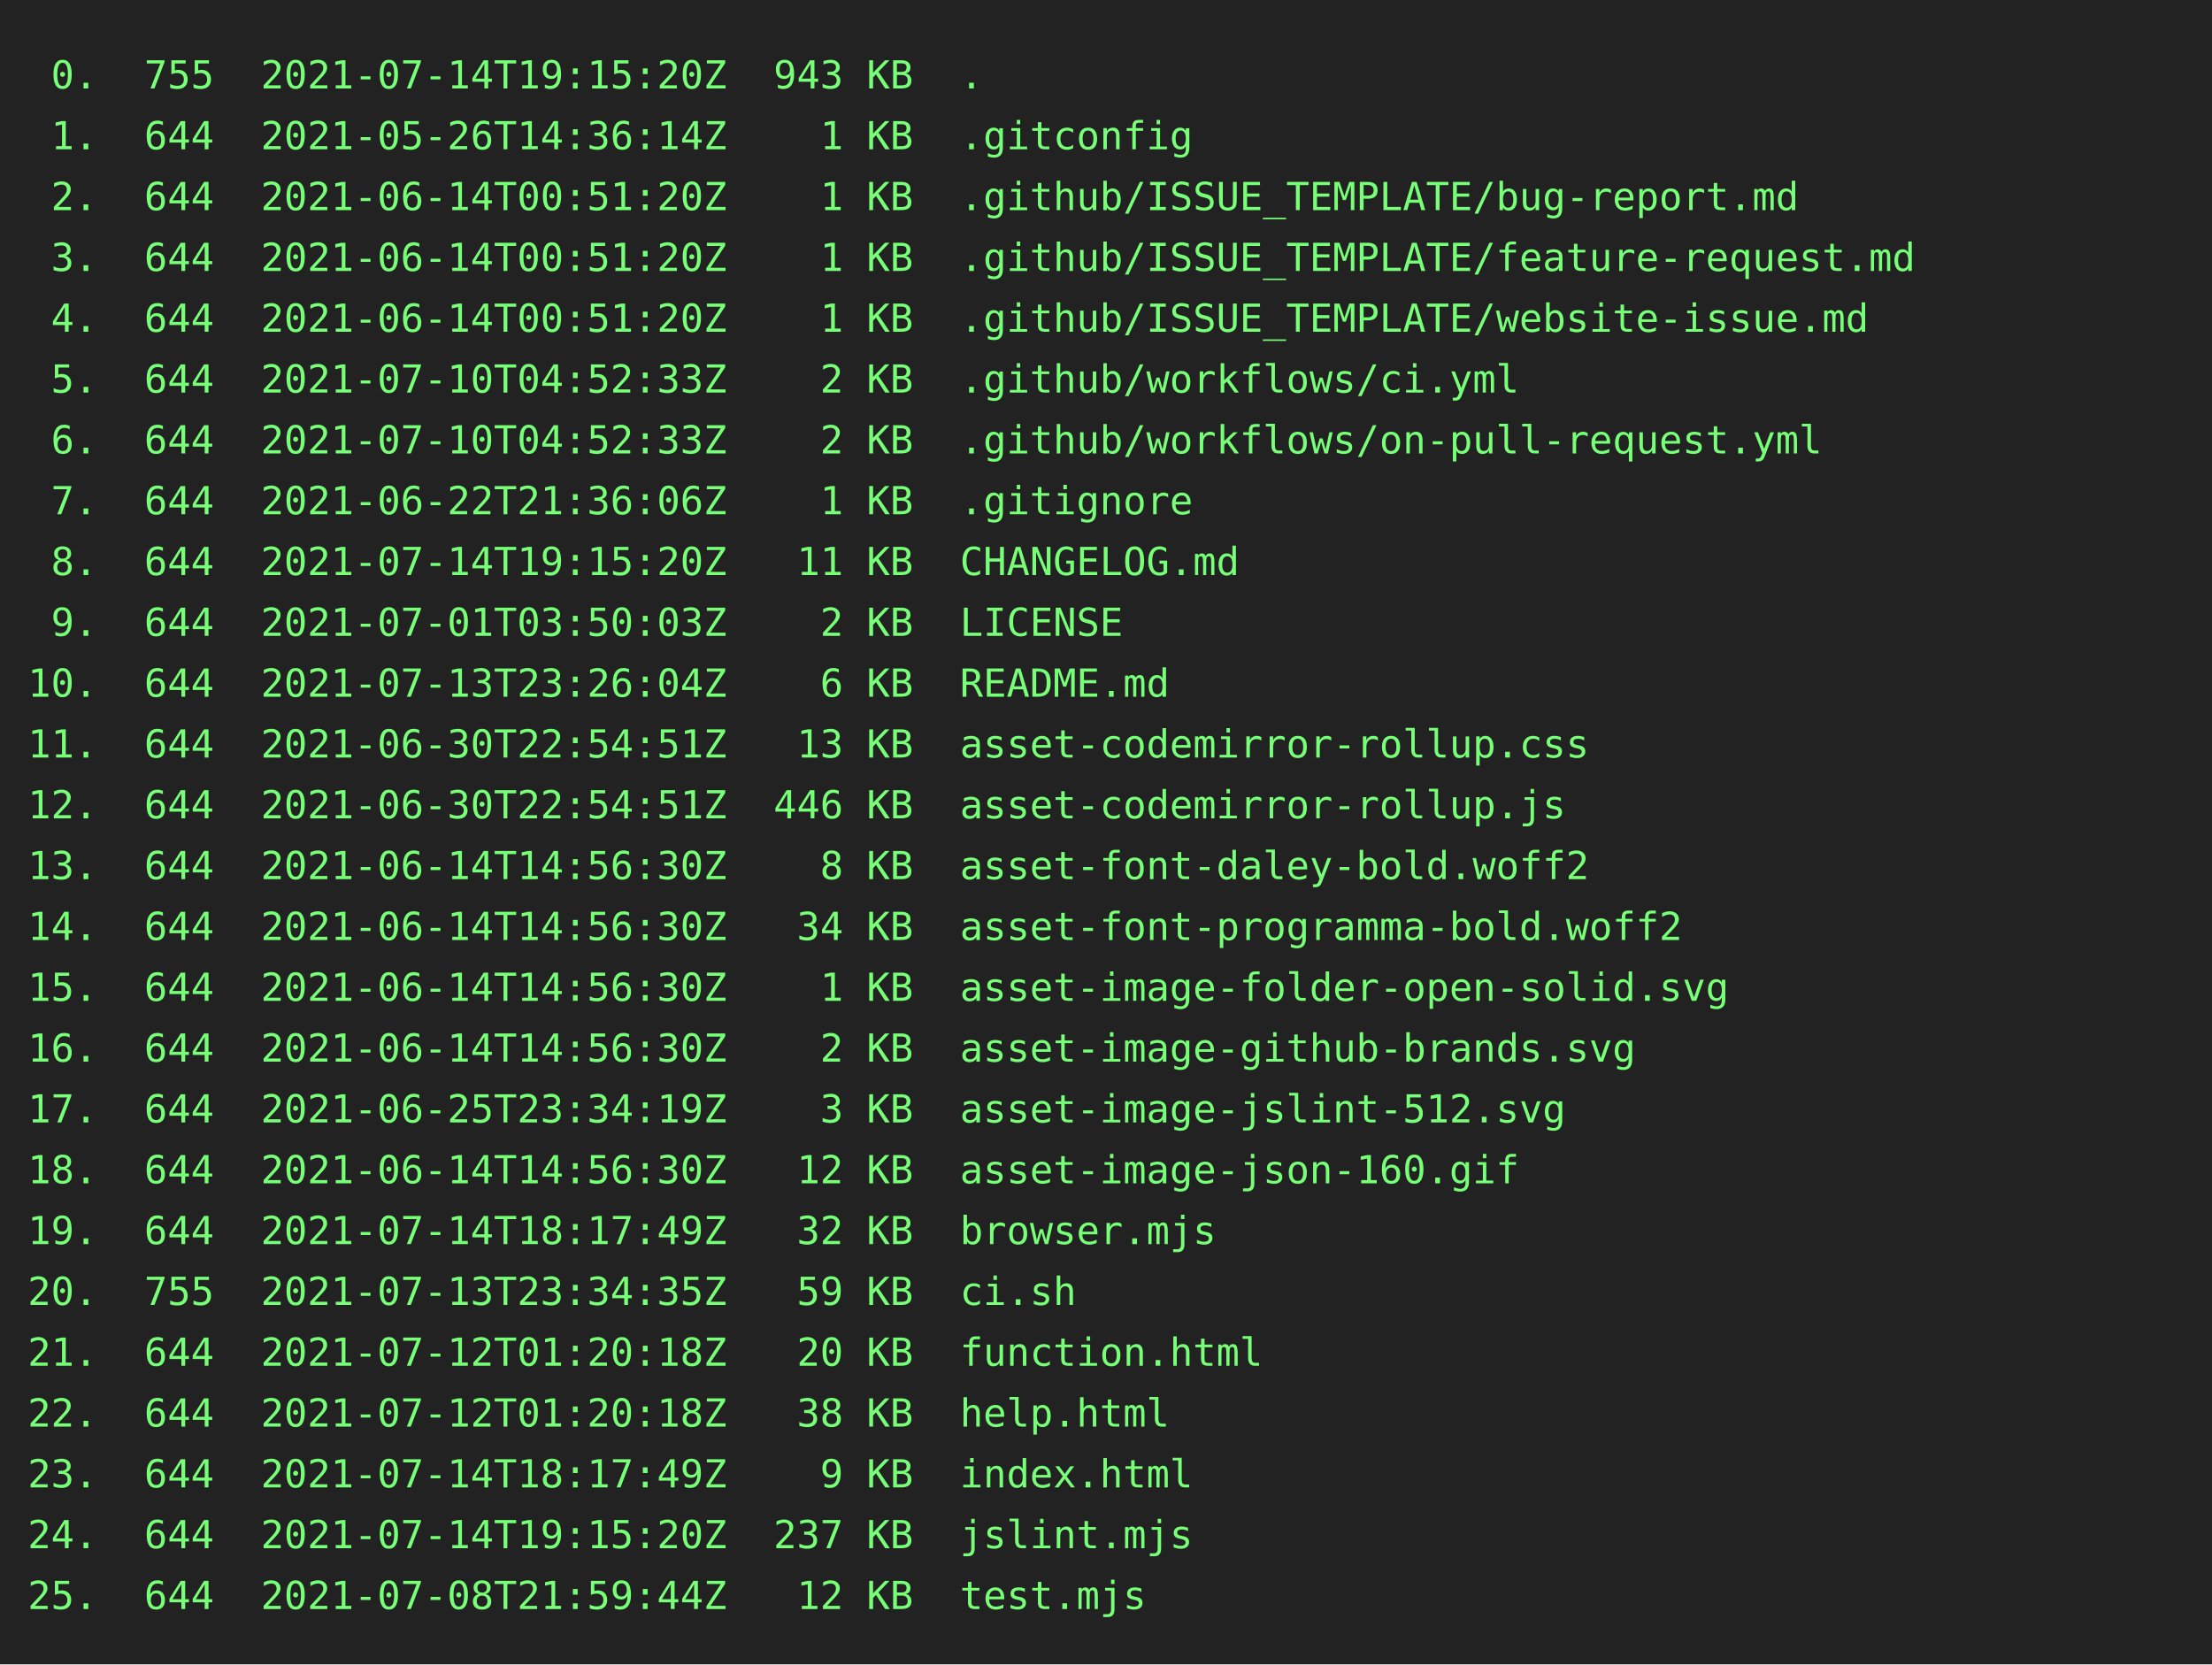
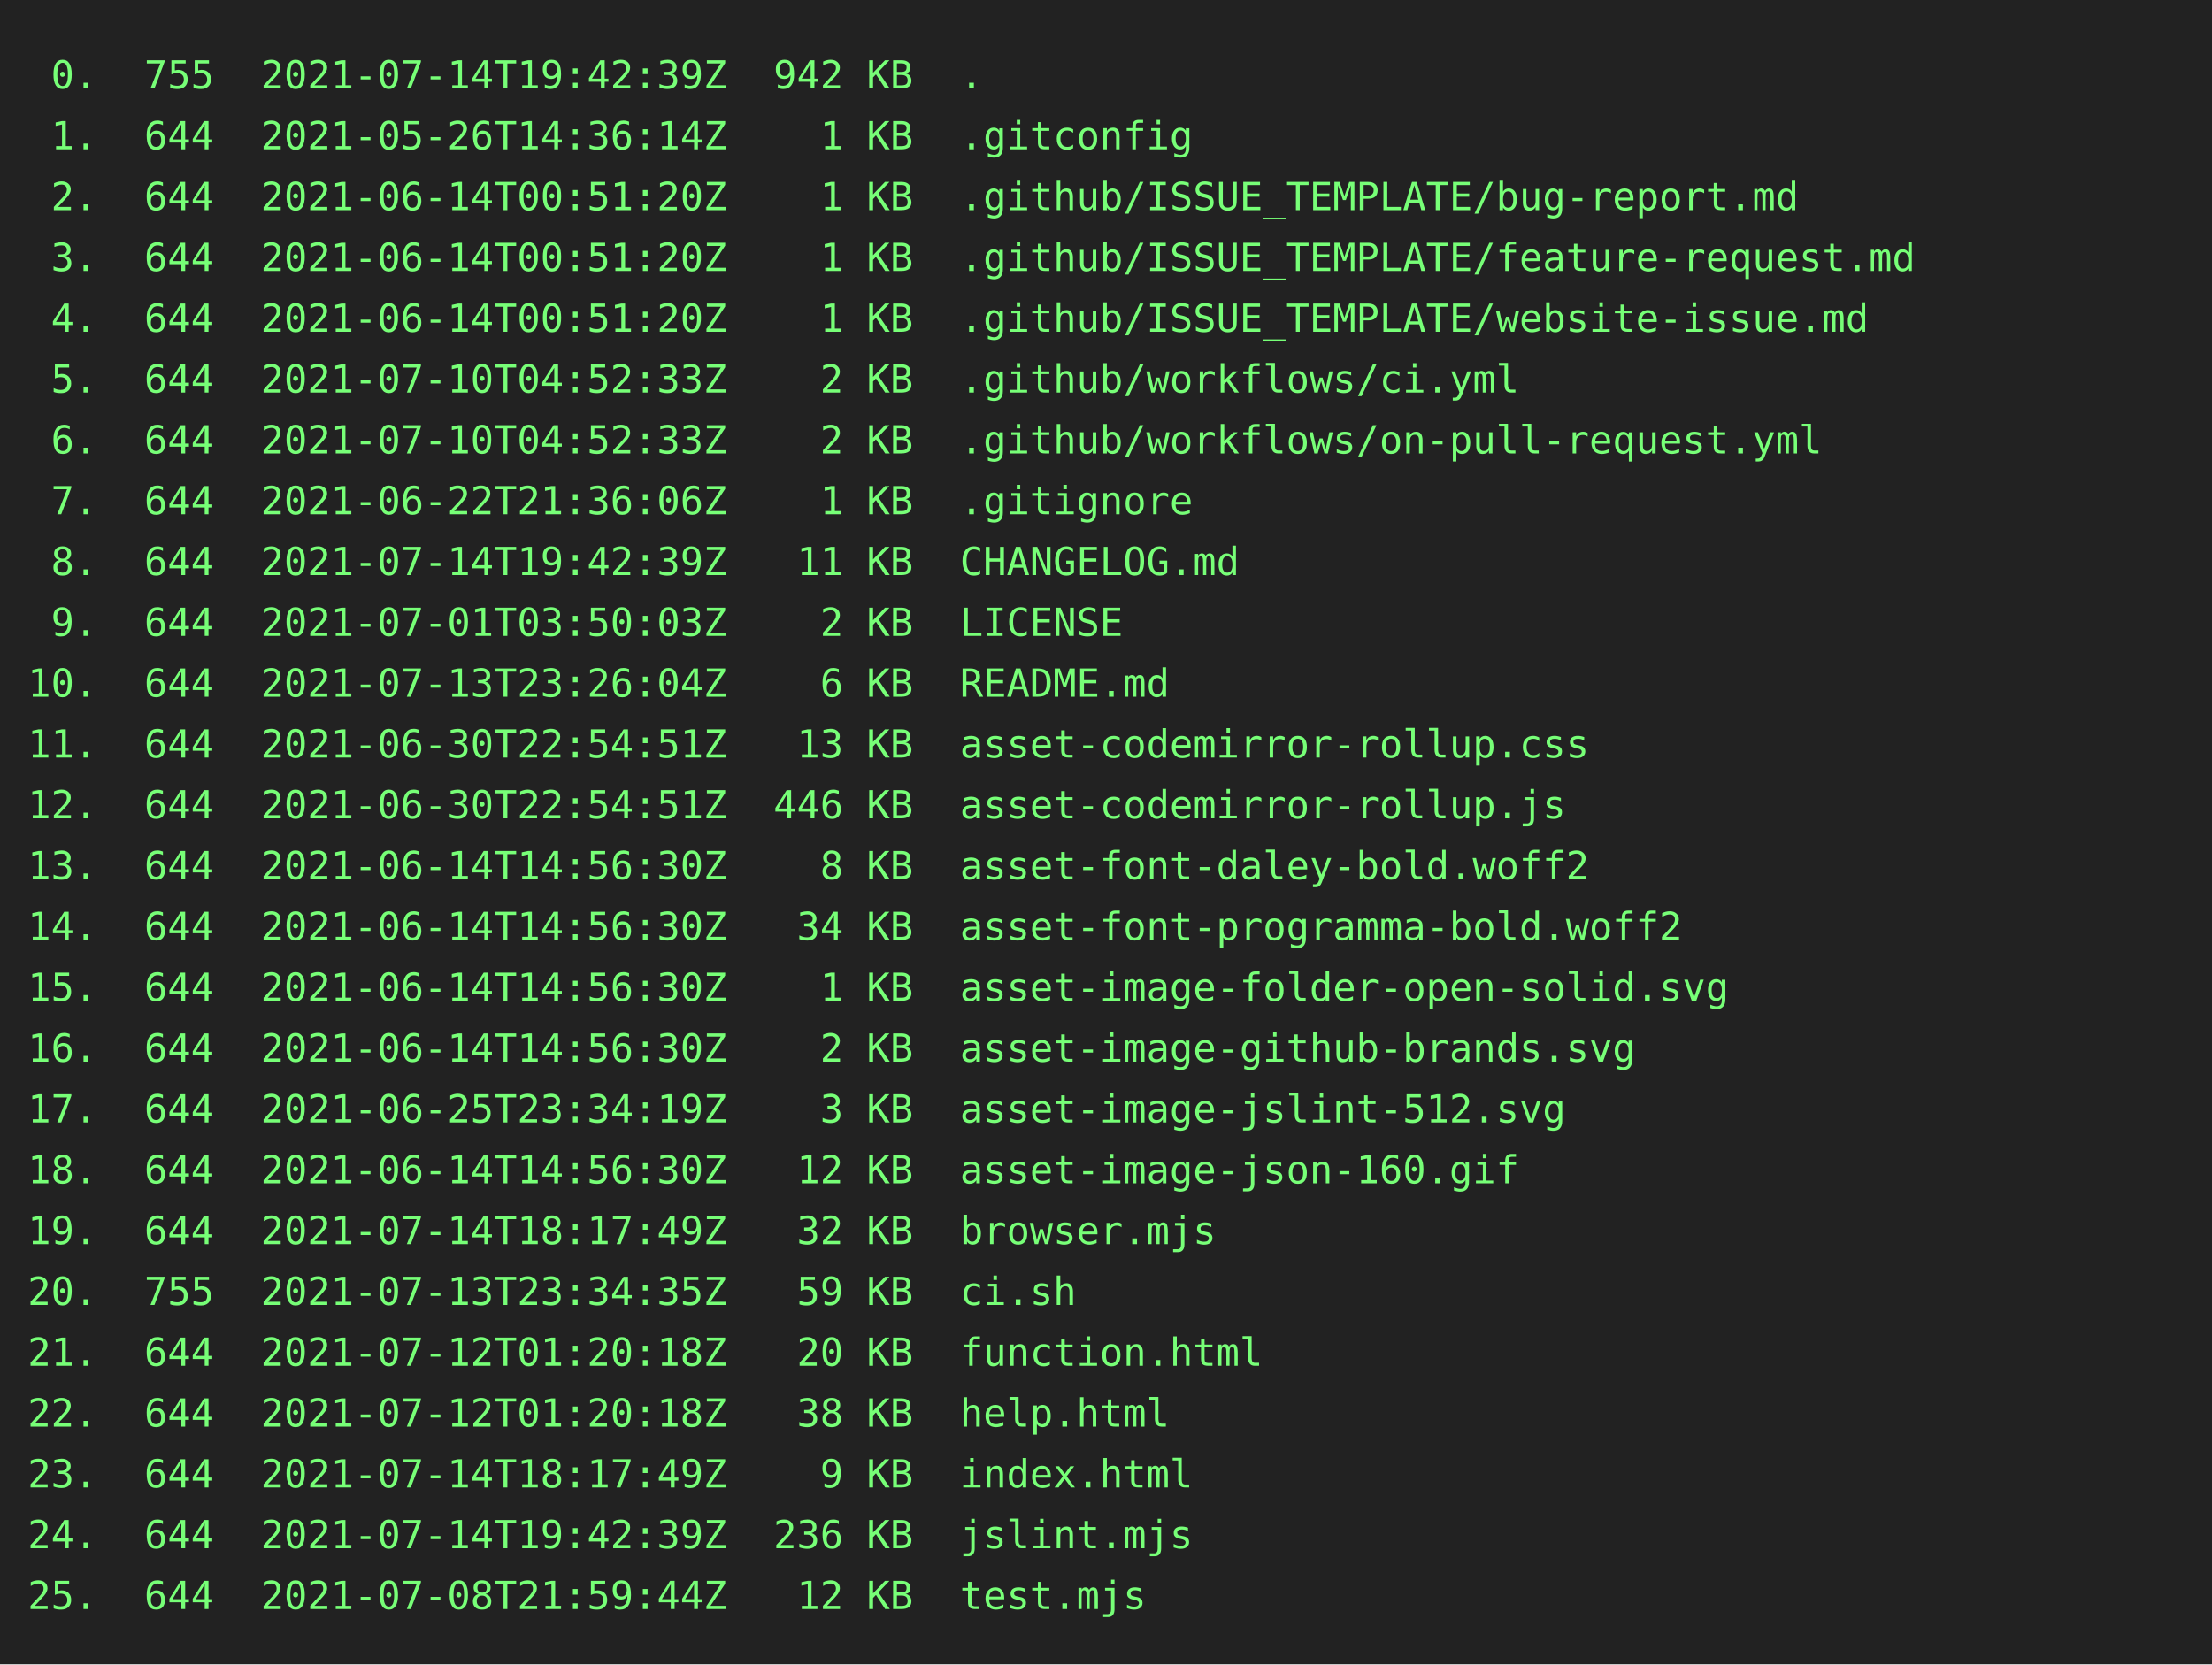
<svg xmlns="http://www.w3.org/2000/svg" height="602" width="800">
  <rect height="602" fill="#222" width="800" />
  <text fill="#7f7" font-family="consolas, menlo, monospace" font-size="14" xml:space="preserve">
-     <tspan lengthAdjust="spacingAndGlyphs" textLength="768" x="10" y="32"> 0.  755  2021-07-14T19:15:20Z  943 KB  .                                                        </tspan>
+     <tspan lengthAdjust="spacingAndGlyphs" textLength="768" x="10" y="32"> 0.  755  2021-07-14T19:42:39Z  942 KB  .                                                        </tspan>
    <tspan lengthAdjust="spacingAndGlyphs" textLength="768" x="10" y="54"> 1.  644  2021-05-26T14:36:14Z    1 KB  .gitconfig                                               </tspan>
    <tspan lengthAdjust="spacingAndGlyphs" textLength="768" x="10" y="76"> 2.  644  2021-06-14T00:51:20Z    1 KB  .github/ISSUE_TEMPLATE/bug-report.md                     </tspan>
    <tspan lengthAdjust="spacingAndGlyphs" textLength="768" x="10" y="98"> 3.  644  2021-06-14T00:51:20Z    1 KB  .github/ISSUE_TEMPLATE/feature-request.md                </tspan>
    <tspan lengthAdjust="spacingAndGlyphs" textLength="768" x="10" y="120"> 4.  644  2021-06-14T00:51:20Z    1 KB  .github/ISSUE_TEMPLATE/website-issue.md                  </tspan>
    <tspan lengthAdjust="spacingAndGlyphs" textLength="768" x="10" y="142"> 5.  644  2021-07-10T04:52:33Z    2 KB  .github/workflows/ci.yml                                 </tspan>
    <tspan lengthAdjust="spacingAndGlyphs" textLength="768" x="10" y="164"> 6.  644  2021-07-10T04:52:33Z    2 KB  .github/workflows/on-pull-request.yml                    </tspan>
    <tspan lengthAdjust="spacingAndGlyphs" textLength="768" x="10" y="186"> 7.  644  2021-06-22T21:36:06Z    1 KB  .gitignore                                               </tspan>
-     <tspan lengthAdjust="spacingAndGlyphs" textLength="768" x="10" y="208"> 8.  644  2021-07-14T19:15:20Z   11 KB  CHANGELOG.md                                             </tspan>
+     <tspan lengthAdjust="spacingAndGlyphs" textLength="768" x="10" y="208"> 8.  644  2021-07-14T19:42:39Z   11 KB  CHANGELOG.md                                             </tspan>
    <tspan lengthAdjust="spacingAndGlyphs" textLength="768" x="10" y="230"> 9.  644  2021-07-01T03:50:03Z    2 KB  LICENSE                                                  </tspan>
    <tspan lengthAdjust="spacingAndGlyphs" textLength="768" x="10" y="252">10.  644  2021-07-13T23:26:04Z    6 KB  README.md                                                </tspan>
    <tspan lengthAdjust="spacingAndGlyphs" textLength="768" x="10" y="274">11.  644  2021-06-30T22:54:51Z   13 KB  asset-codemirror-rollup.css                              </tspan>
    <tspan lengthAdjust="spacingAndGlyphs" textLength="768" x="10" y="296">12.  644  2021-06-30T22:54:51Z  446 KB  asset-codemirror-rollup.js                               </tspan>
    <tspan lengthAdjust="spacingAndGlyphs" textLength="768" x="10" y="318">13.  644  2021-06-14T14:56:30Z    8 KB  asset-font-daley-bold.woff2                              </tspan>
    <tspan lengthAdjust="spacingAndGlyphs" textLength="768" x="10" y="340">14.  644  2021-06-14T14:56:30Z   34 KB  asset-font-programma-bold.woff2                          </tspan>
    <tspan lengthAdjust="spacingAndGlyphs" textLength="768" x="10" y="362">15.  644  2021-06-14T14:56:30Z    1 KB  asset-image-folder-open-solid.svg                        </tspan>
    <tspan lengthAdjust="spacingAndGlyphs" textLength="768" x="10" y="384">16.  644  2021-06-14T14:56:30Z    2 KB  asset-image-github-brands.svg                            </tspan>
    <tspan lengthAdjust="spacingAndGlyphs" textLength="768" x="10" y="406">17.  644  2021-06-25T23:34:19Z    3 KB  asset-image-jslint-512.svg                               </tspan>
    <tspan lengthAdjust="spacingAndGlyphs" textLength="768" x="10" y="428">18.  644  2021-06-14T14:56:30Z   12 KB  asset-image-json-160.gif                                 </tspan>
    <tspan lengthAdjust="spacingAndGlyphs" textLength="768" x="10" y="450">19.  644  2021-07-14T18:17:49Z   32 KB  browser.mjs                                              </tspan>
    <tspan lengthAdjust="spacingAndGlyphs" textLength="768" x="10" y="472">20.  755  2021-07-13T23:34:35Z   59 KB  ci.sh                                                    </tspan>
    <tspan lengthAdjust="spacingAndGlyphs" textLength="768" x="10" y="494">21.  644  2021-07-12T01:20:18Z   20 KB  function.html                                            </tspan>
    <tspan lengthAdjust="spacingAndGlyphs" textLength="768" x="10" y="516">22.  644  2021-07-12T01:20:18Z   38 KB  help.html                                                </tspan>
    <tspan lengthAdjust="spacingAndGlyphs" textLength="768" x="10" y="538">23.  644  2021-07-14T18:17:49Z    9 KB  index.html                                               </tspan>
-     <tspan lengthAdjust="spacingAndGlyphs" textLength="768" x="10" y="560">24.  644  2021-07-14T19:15:20Z  237 KB  jslint.mjs                                               </tspan>
+     <tspan lengthAdjust="spacingAndGlyphs" textLength="768" x="10" y="560">24.  644  2021-07-14T19:42:39Z  236 KB  jslint.mjs                                               </tspan>
    <tspan lengthAdjust="spacingAndGlyphs" textLength="768" x="10" y="582">25.  644  2021-07-08T21:59:44Z   12 KB  test.mjs                                                 </tspan>
  </text>
</svg>
